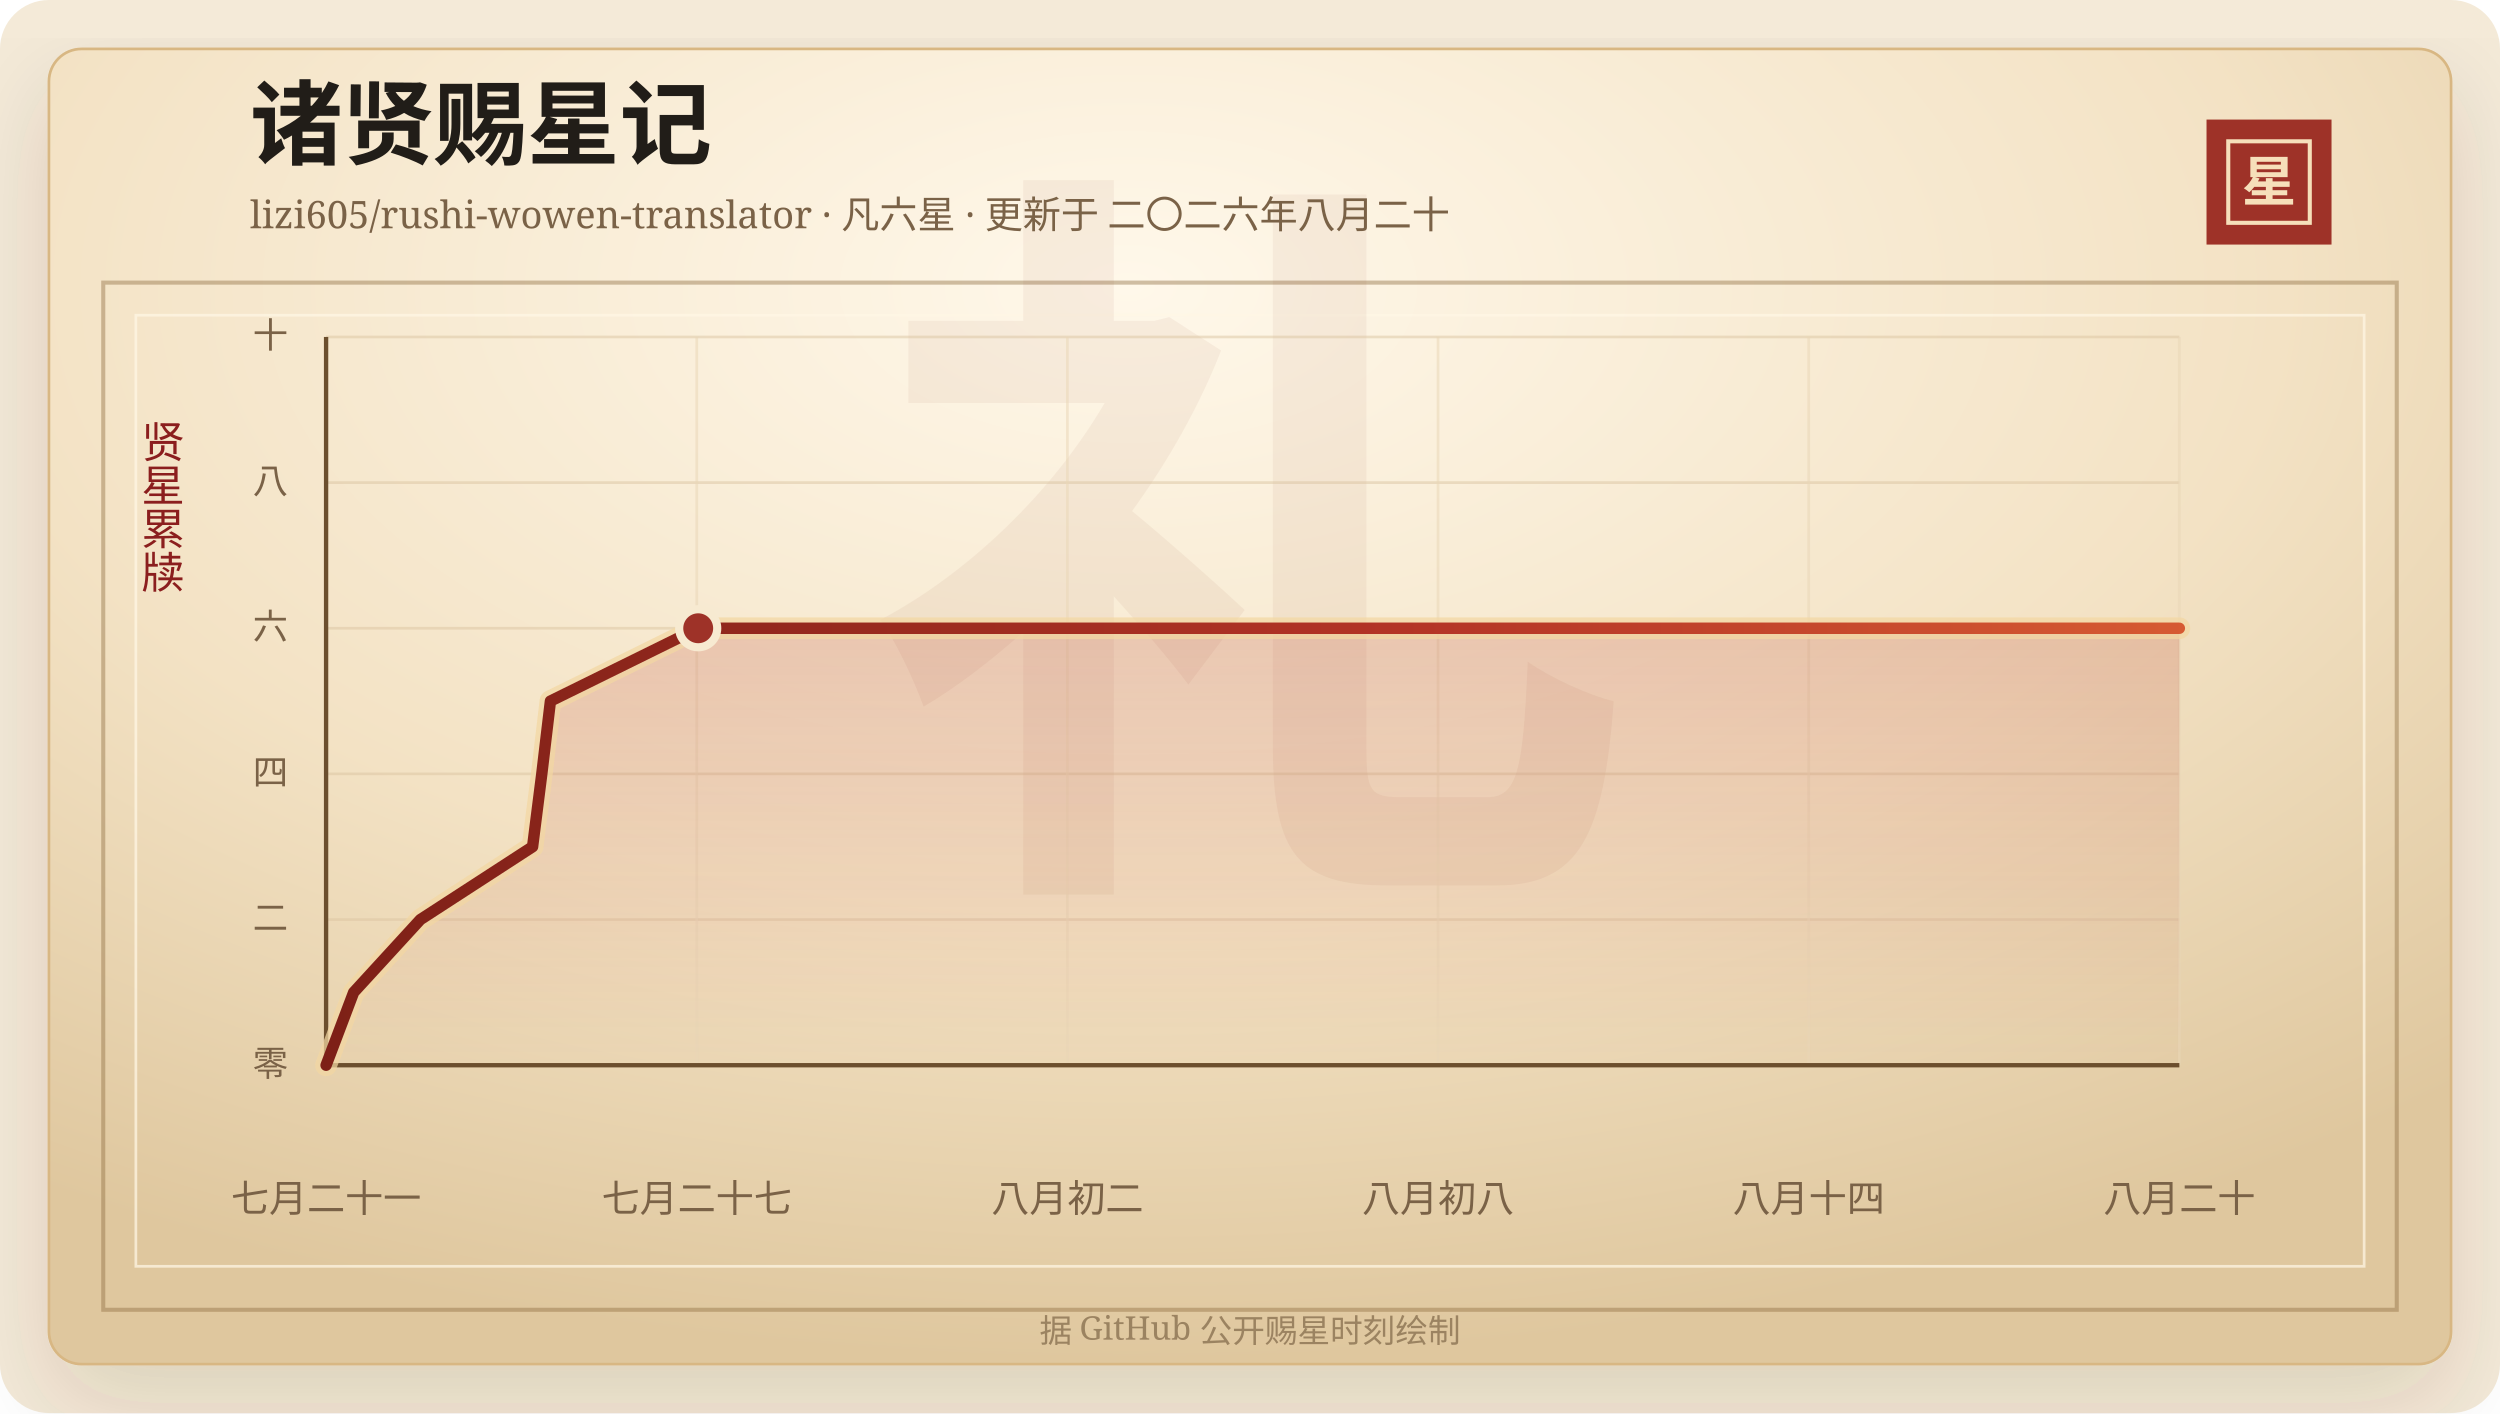
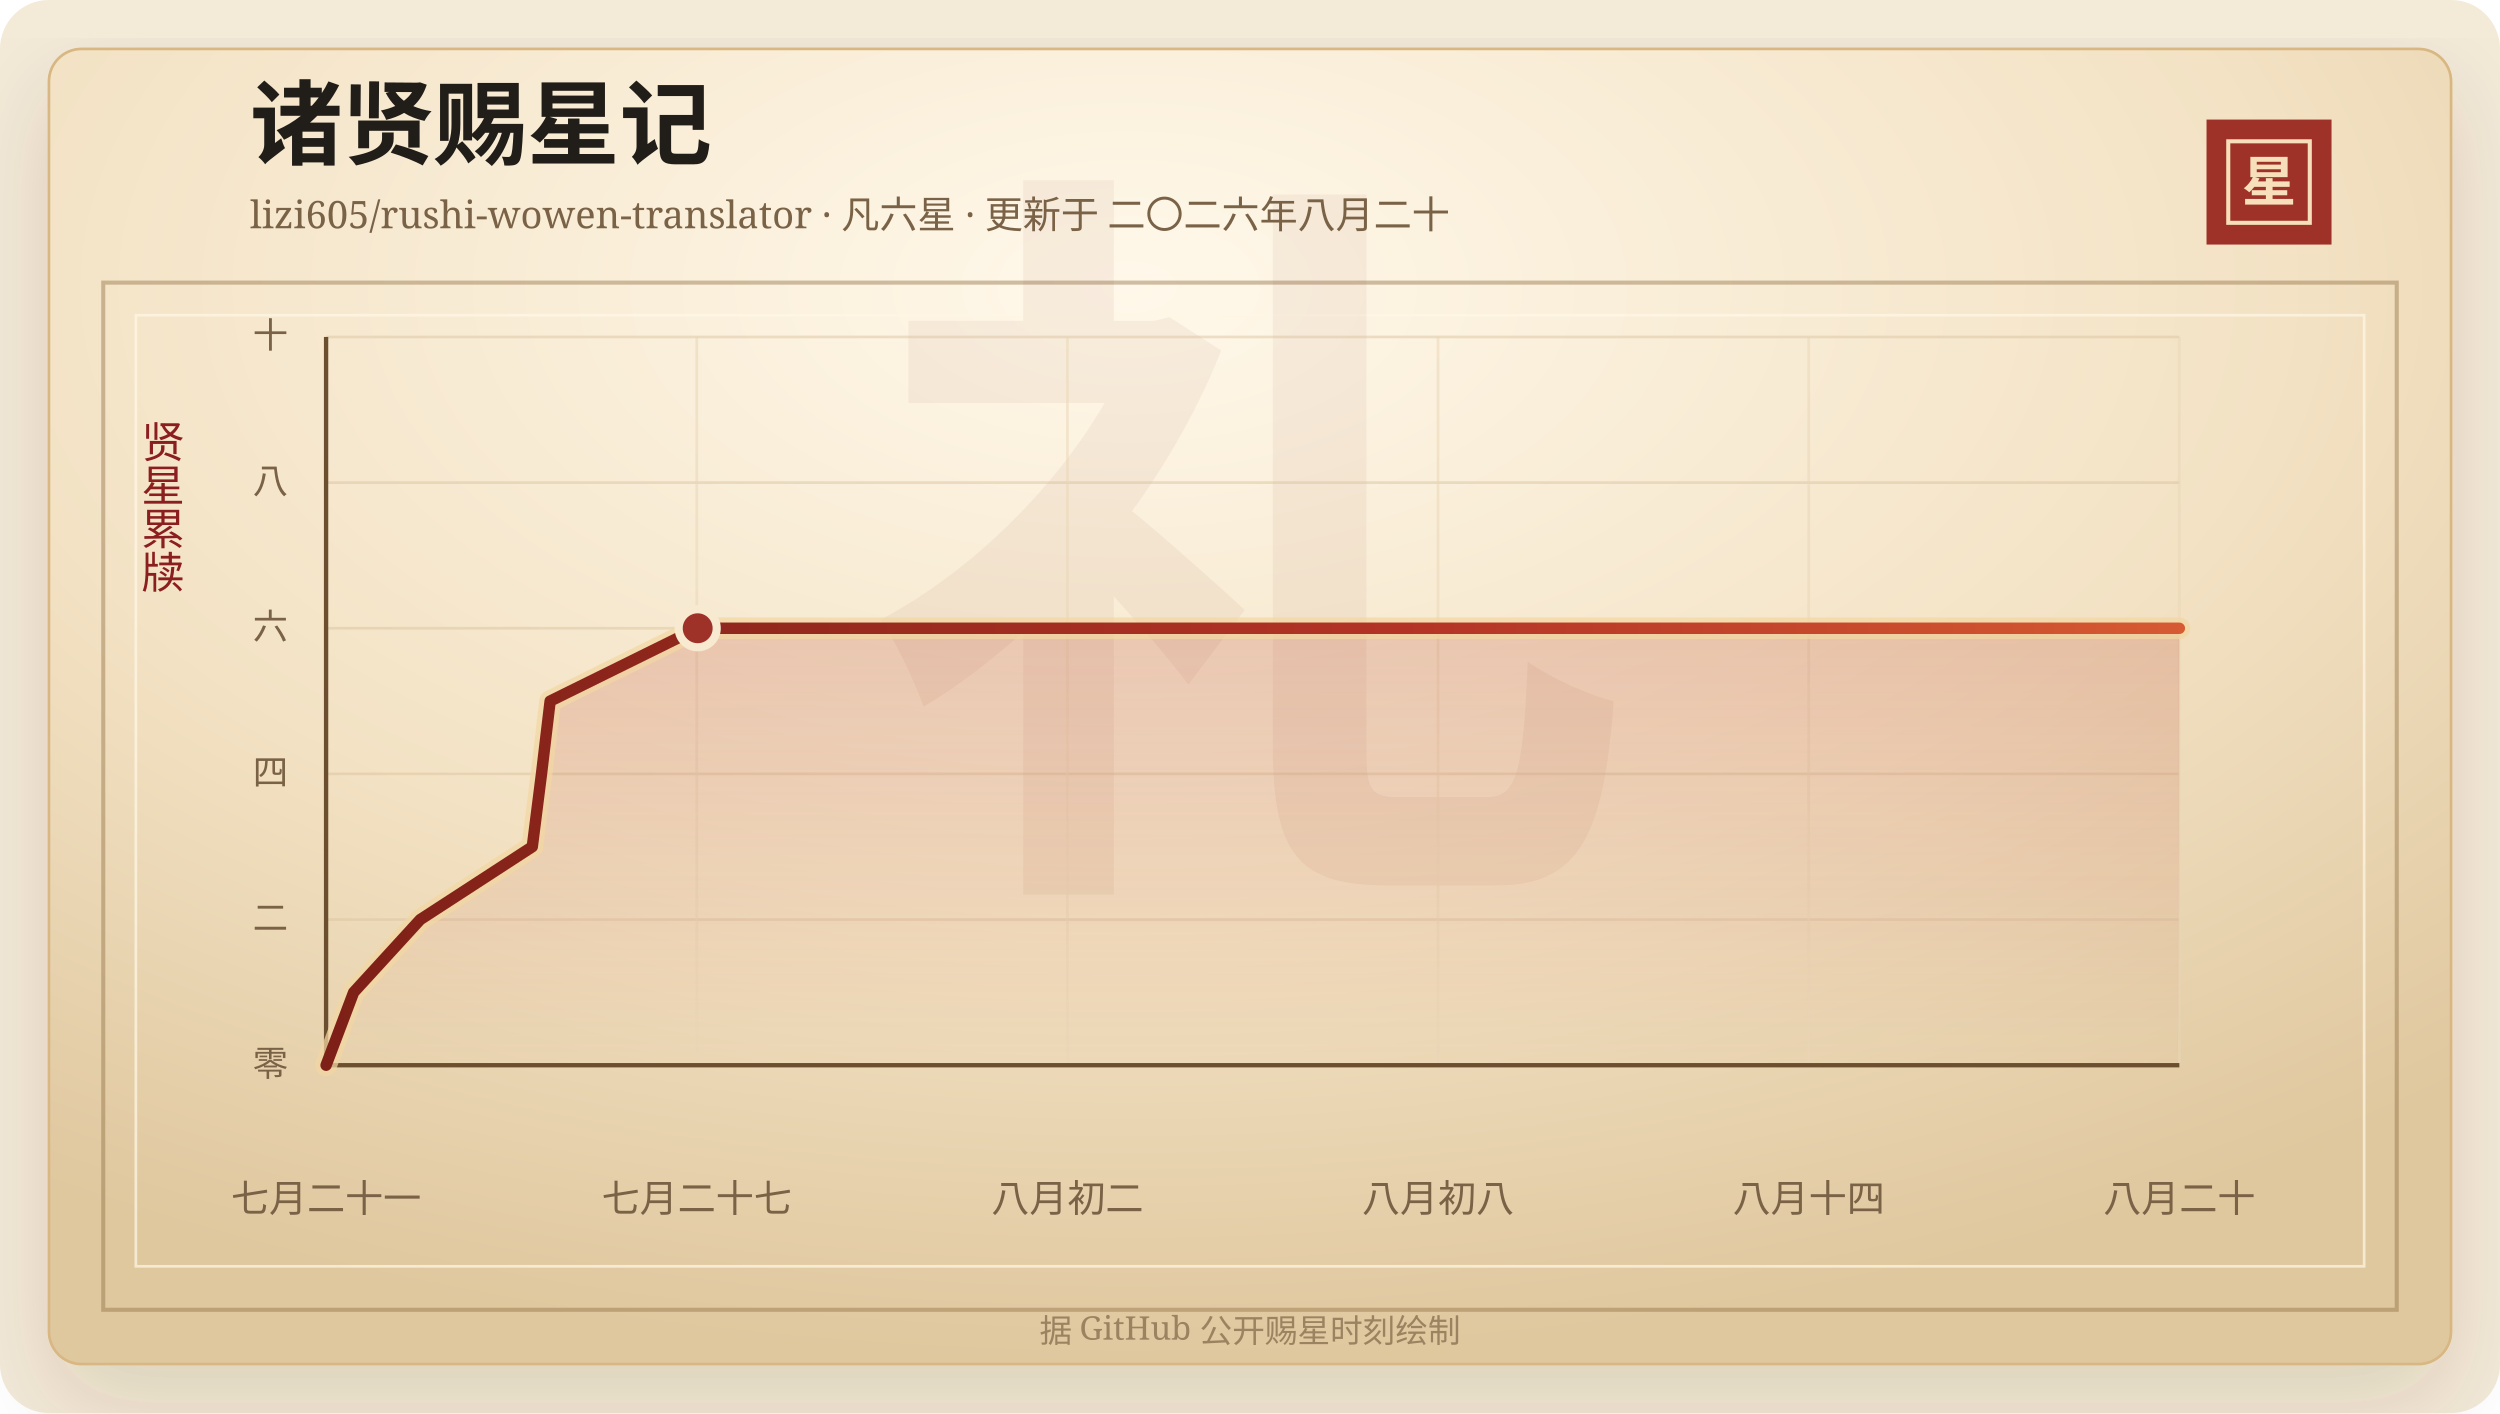
<svg xmlns="http://www.w3.org/2000/svg" width="920" height="520" viewBox="0 0 920 520" role="img" aria-labelledby="title desc">
  <defs>
    <linearGradient id="line" x1="0" x2="1" y1="0" y2="0">
      <stop offset="0%" stop-color="#7d2017" />
      <stop offset="58%" stop-color="#b33426" />
      <stop offset="100%" stop-color="#d65a32" />
    </linearGradient>
    <linearGradient id="area" x1="0" x2="0" y1="0" y2="1">
      <stop offset="0%" stop-color="#b33426" stop-opacity="0.2" />
      <stop offset="100%" stop-color="#b33426" stop-opacity="0" />
    </linearGradient>
    <radialGradient id="paper" cx="45%" cy="18%" r="82%">
      <stop offset="0%" stop-color="#fff8ea" />
      <stop offset="58%" stop-color="#f3e2c4" />
      <stop offset="100%" stop-color="#dfc79e" />
    </radialGradient>
    <filter id="shadow" x="-20%" y="-20%" width="140%" height="140%">
      <feDropShadow dx="0" dy="14" stdDeviation="18" flood-color="#3b2a20" flood-opacity="0.14" />
    </filter>
  </defs>
  <rect width="920" height="520" rx="18" fill="#f4ead8" />
  <rect x="18" y="18" width="884" height="484" rx="12" fill="url(#paper)" stroke="#d8b783" filter="url(#shadow)" />
  <rect x="38" y="104" width="844" height="378" fill="none" stroke="#8c6b3f" stroke-opacity="0.42" stroke-width="1.5" />
  <rect x="50" y="116" width="820" height="350" fill="none" stroke="#fff7e5" stroke-opacity="0.72" />
  <text x="460" y="304" text-anchor="middle" fill="#8c342a" fill-opacity="0.06" font-family="Songti SC, STSong, SimSun, serif" font-size="280" font-weight="700">礼</text>
  <text x="92" y="58" fill="#211d18" font-family="Songti SC, STSong, SimSun, serif" font-size="34" font-weight="700">诸贤赐星记</text>
  <text x="92" y="84" fill="#7a6247" font-family="Songti SC, STSong, SimSun, serif" font-size="14.0">lizi605/rushi-wowen-translator · 凡六星 · 更新于 二〇二六年八月二十</text>
  <rect x="812" y="44" width="46" height="46" fill="#9e3228" />
  <rect x="820" y="52" width="30" height="30" fill="none" stroke="#f6dfba" stroke-width="1.5" />
  <text x="835" y="74" text-anchor="middle" fill="#f6dfba" font-family="Songti SC, STSong, SimSun, serif" font-size="20" font-weight="700">星</text>
  <text x="60" y="166" text-anchor="middle" fill="#8b1e1e" font-family="Songti SC, STSong, SimSun, serif" font-size="16" writing-mode="vertical-rl">贤星累牍</text>
  <line x1="120" y1="392.00" x2="802" y2="392.00" stroke="#d9c29e" stroke-opacity="0.48" />
  <text x="106" y="396.00" text-anchor="end" fill="#7a6247" font-family="Songti SC, STSong, SimSun, serif" font-size="13">零</text>
  <line x1="120" y1="338.40" x2="802" y2="338.40" stroke="#d9c29e" stroke-opacity="0.48" />
  <text x="106" y="342.40" text-anchor="end" fill="#7a6247" font-family="Songti SC, STSong, SimSun, serif" font-size="13">二</text>
  <line x1="120" y1="284.80" x2="802" y2="284.80" stroke="#d9c29e" stroke-opacity="0.48" />
  <text x="106" y="288.80" text-anchor="end" fill="#7a6247" font-family="Songti SC, STSong, SimSun, serif" font-size="13">四</text>
  <line x1="120" y1="231.20" x2="802" y2="231.20" stroke="#d9c29e" stroke-opacity="0.48" />
  <text x="106" y="235.20" text-anchor="end" fill="#7a6247" font-family="Songti SC, STSong, SimSun, serif" font-size="13">六</text>
  <line x1="120" y1="177.60" x2="802" y2="177.60" stroke="#d9c29e" stroke-opacity="0.48" />
  <text x="106" y="181.60" text-anchor="end" fill="#7a6247" font-family="Songti SC, STSong, SimSun, serif" font-size="13">八</text>
  <line x1="120" y1="124.00" x2="802" y2="124.00" stroke="#d9c29e" stroke-opacity="0.48" />
  <text x="106" y="128.00" text-anchor="end" fill="#7a6247" font-family="Songti SC, STSong, SimSun, serif" font-size="13">十</text>
  <line x1="120.00" y1="124" x2="120.00" y2="392" stroke="#ead6b7" stroke-opacity="0.54" />
  <text x="120.00" y="446" text-anchor="middle" fill="#7a6247" font-family="Songti SC, STSong, SimSun, serif" font-size="14">七月二十一</text>
  <line x1="256.40" y1="124" x2="256.40" y2="392" stroke="#ead6b7" stroke-opacity="0.54" />
  <text x="256.40" y="446" text-anchor="middle" fill="#7a6247" font-family="Songti SC, STSong, SimSun, serif" font-size="14">七月二十七</text>
  <line x1="392.80" y1="124" x2="392.80" y2="392" stroke="#ead6b7" stroke-opacity="0.54" />
  <text x="392.80" y="446" text-anchor="middle" fill="#7a6247" font-family="Songti SC, STSong, SimSun, serif" font-size="14">八月初二</text>
  <line x1="529.20" y1="124" x2="529.20" y2="392" stroke="#ead6b7" stroke-opacity="0.54" />
  <text x="529.20" y="446" text-anchor="middle" fill="#7a6247" font-family="Songti SC, STSong, SimSun, serif" font-size="14">八月初八</text>
  <line x1="665.60" y1="124" x2="665.60" y2="392" stroke="#ead6b7" stroke-opacity="0.54" />
  <text x="665.60" y="446" text-anchor="middle" fill="#7a6247" font-family="Songti SC, STSong, SimSun, serif" font-size="14">八月十四</text>
  <line x1="802.00" y1="124" x2="802.00" y2="392" stroke="#ead6b7" stroke-opacity="0.54" />
  <text x="802.00" y="446" text-anchor="middle" fill="#7a6247" font-family="Songti SC, STSong, SimSun, serif" font-size="14">八月二十</text>
  <line x1="120" y1="392" x2="802" y2="392" stroke="#6c4f2e" stroke-width="1.6" />
  <line x1="120" y1="124" x2="120" y2="392" stroke="#6c4f2e" stroke-width="1.6" />
-   <polygon points="120.00,392.00 120.00,392.00 130.14,365.20 154.70,338.40 195.99,311.60 199.38,284.80 202.56,258.00 256.94,231.20 802.00,231.20 802.00,392.00" fill="url(#area)" />
-   <polyline points="120.00,392.00 130.14,365.20 154.70,338.40 195.99,311.60 199.38,284.80 202.56,258.00 256.94,231.20 802.00,231.20" fill="none" stroke="#f3d7a2" stroke-width="8" stroke-linecap="round" stroke-linejoin="round" opacity="0.72" />
-   <polyline points="120.00,392.00 130.14,365.20 154.70,338.40 195.99,311.60 199.38,284.80 202.56,258.00 256.94,231.20 802.00,231.20" fill="none" stroke="url(#line)" stroke-width="4.2" stroke-linecap="round" stroke-linejoin="round" />
-   <circle cx="256.94" cy="231.20" r="7" fill="#9e3228" stroke="#f7ead1" stroke-width="3" />
+   <polygon points="120.00,392.00 120.00,392.00 130.13,365.20 154.65,338.40 195.88,311.60 199.27,284.80 202.45,258.00 256.75,231.20 802.00,231.20 802.00,392.00" fill="url(#area)" />
+   <polyline points="120.00,392.00 130.13,365.20 154.65,338.40 195.88,311.60 199.27,284.80 202.45,258.00 256.75,231.20 802.00,231.20" fill="none" stroke="#f3d7a2" stroke-width="8" stroke-linecap="round" stroke-linejoin="round" opacity="0.72" />
+   <polyline points="120.00,392.00 130.13,365.20 154.65,338.40 195.88,311.60 199.27,284.80 202.45,258.00 256.75,231.20 802.00,231.20" fill="none" stroke="url(#line)" stroke-width="4.2" stroke-linecap="round" stroke-linejoin="round" />
+   <circle cx="256.75" cy="231.20" r="7" fill="#9e3228" stroke="#f7ead1" stroke-width="3" />
  <text x="460" y="494" text-anchor="middle" fill="#9b8361" font-family="Songti SC, STSong, SimSun, serif" font-size="12">据 GitHub 公开赐星时刻绘制</text>
</svg>
